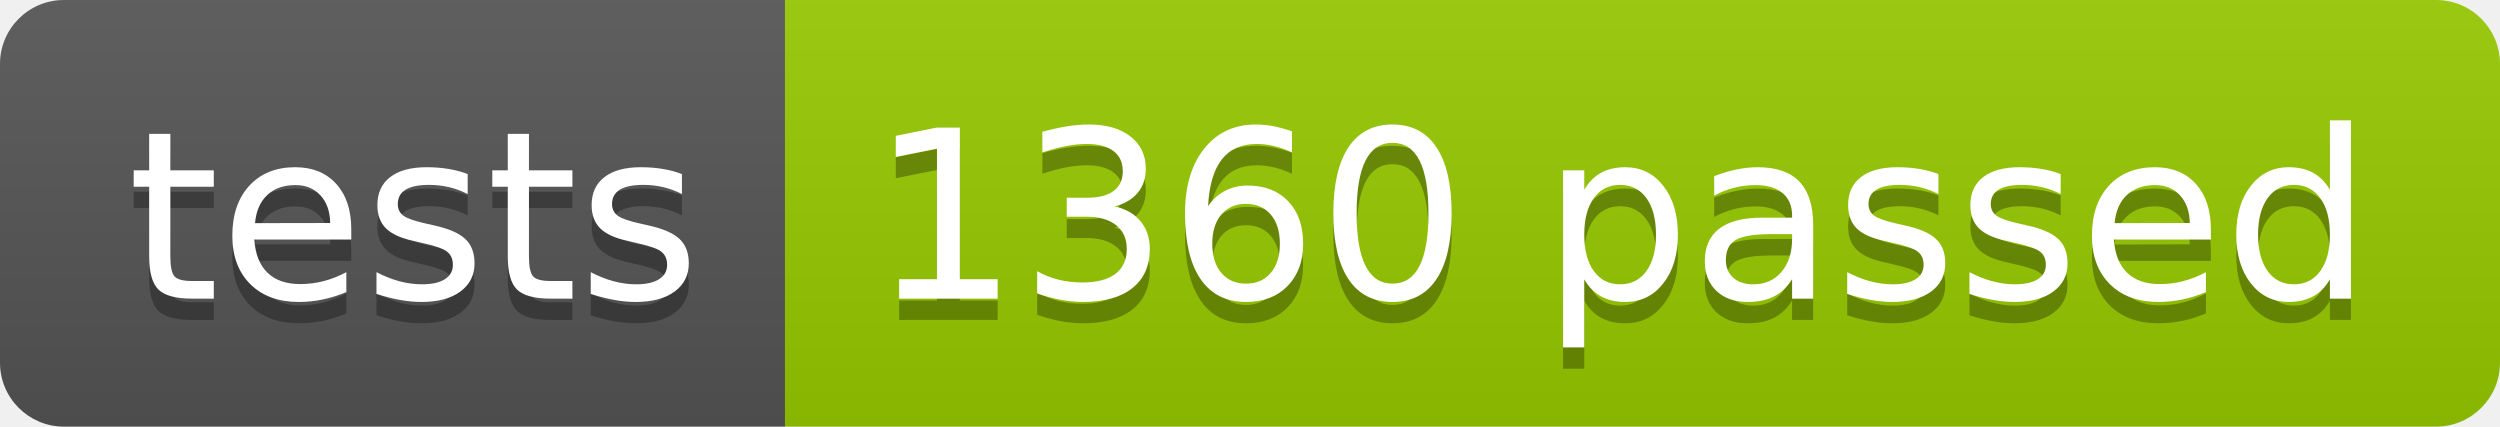
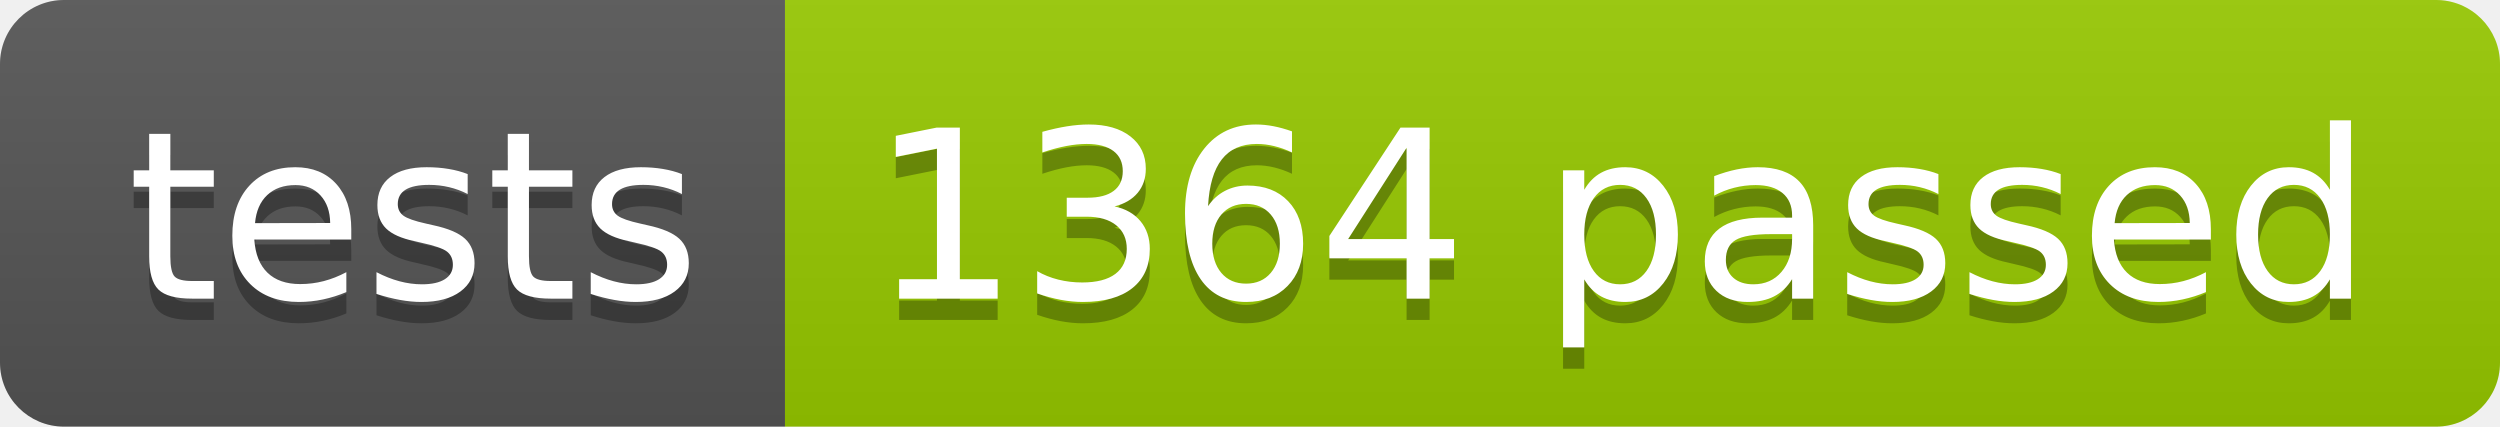
<svg xmlns="http://www.w3.org/2000/svg" width="117.2" height="20">
  <linearGradient id="smooth" x2="0" y2="100%">
    <stop offset="0" stop-color="#bbb" stop-opacity=".1" />
    <stop offset="1" stop-opacity=".1" />
  </linearGradient>
  <clipPath id="round">
    <rect width="117.2" height="20" rx="3" fill="#fff" />
  </clipPath>
  <g clip-path="url(#round)">
    <rect width="36.8" height="20" fill="#555" />
    <rect x="36.8" width="80.4" height="20" fill="#97CA00" />
    <rect width="117.2" height="20" fill="url(#smooth)" />
  </g>
  <g fill="#fff" text-anchor="middle" font-family="DejaVu Sans,Verdana,Geneva,sans-serif" font-size="110">
    <text x="194.0" y="150" fill="#010101" fill-opacity=".3" transform="scale(0.1)" textLength="268.0" lengthAdjust="spacing">tests</text>
    <text x="194.0" y="140" transform="scale(0.1)" textLength="268.0" lengthAdjust="spacing">tests</text>
-     <text x="760.0" y="150" fill="#010101" fill-opacity=".3" transform="scale(0.1)" textLength="704.0" lengthAdjust="spacing">1360 passed</text>
-     <text x="760.0" y="140" transform="scale(0.1)" textLength="704.0" lengthAdjust="spacing">1360 passed</text>
+     <text x="760.0" y="150" fill="#010101" fill-opacity=".3" transform="scale(0.1)" textLength="704.0" lengthAdjust="spacing">1364 passed</text>
+     <text x="760.0" y="140" transform="scale(0.1)" textLength="704.0" lengthAdjust="spacing">1364 passed</text>
  </g>
</svg>
